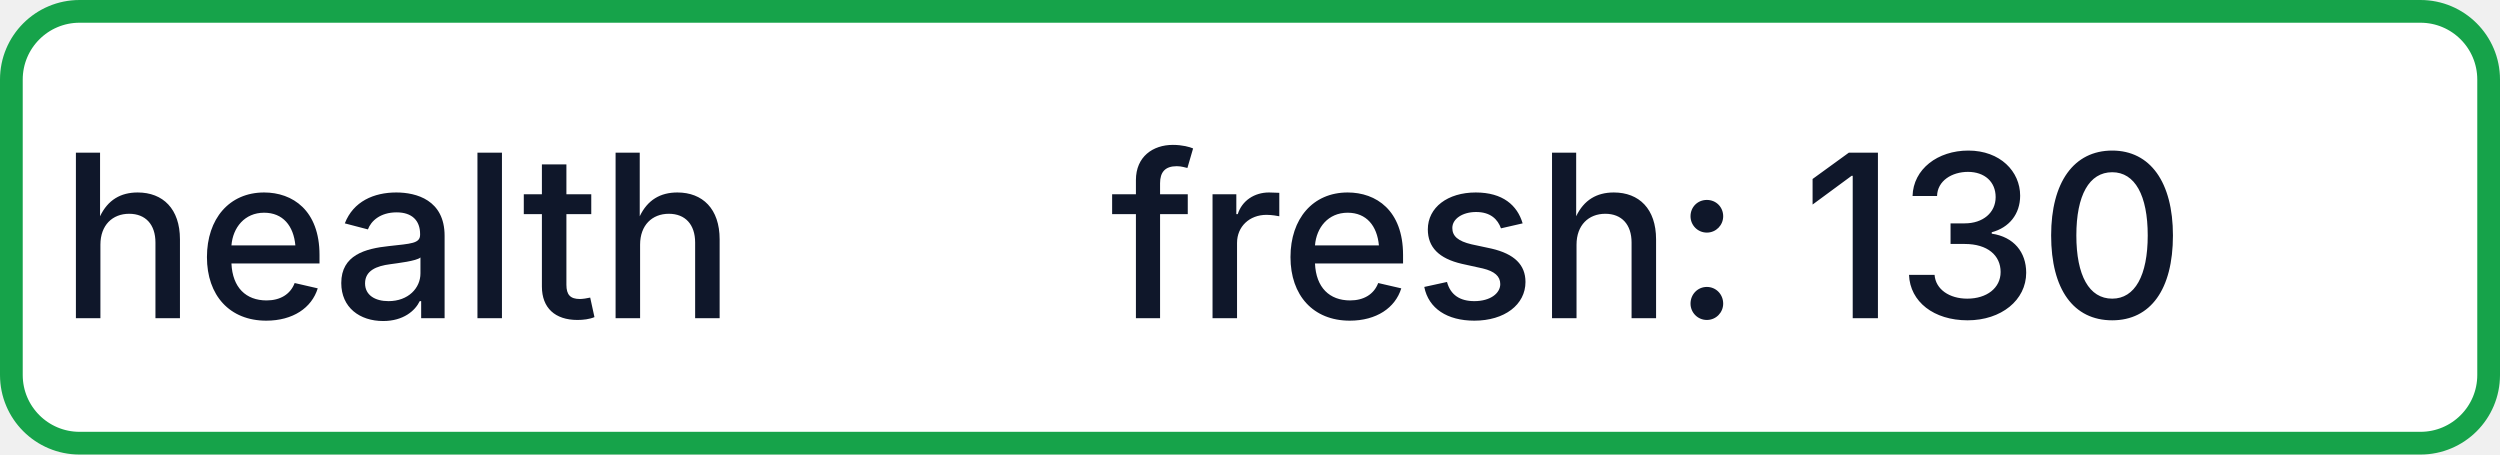
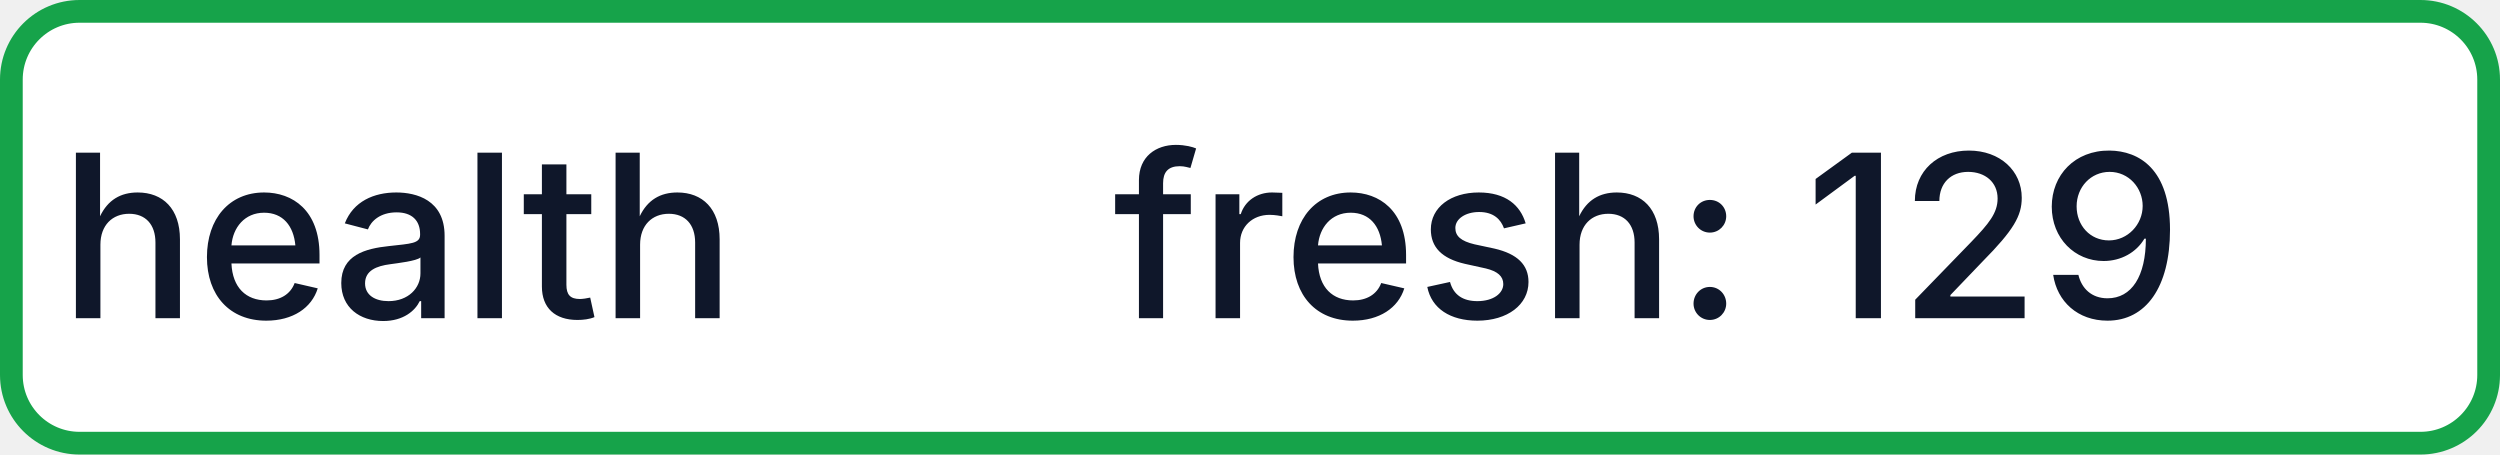
- <svg xmlns="http://www.w3.org/2000/svg" width="110" height="20" role="img" aria-label="health: fresh: 130">
+ <svg xmlns="http://www.w3.org/2000/svg" width="110" height="20" role="img" aria-label="health: fresh: 129">
  <rect x="0.5" y="0.5" width="109" height="19" rx="3" fill="#FFFFFF" stroke="#16A34A" stroke-width="1" />
  <g fill="#0F172A" text-anchor="middle" font-family="-apple-system,BlinkMacSystemFont,Segoe UI,sans-serif" font-size="10" font-weight="500">
    <text x="17.5" y="14">health</text>
-     <text x="72.5" y="14" textLength="68" lengthAdjust="spacingAndGlyphs">fresh: 130</text>
+     <text x="72.5" y="14" textLength="68" lengthAdjust="spacingAndGlyphs">fresh: 129</text>
  </g>
</svg>
